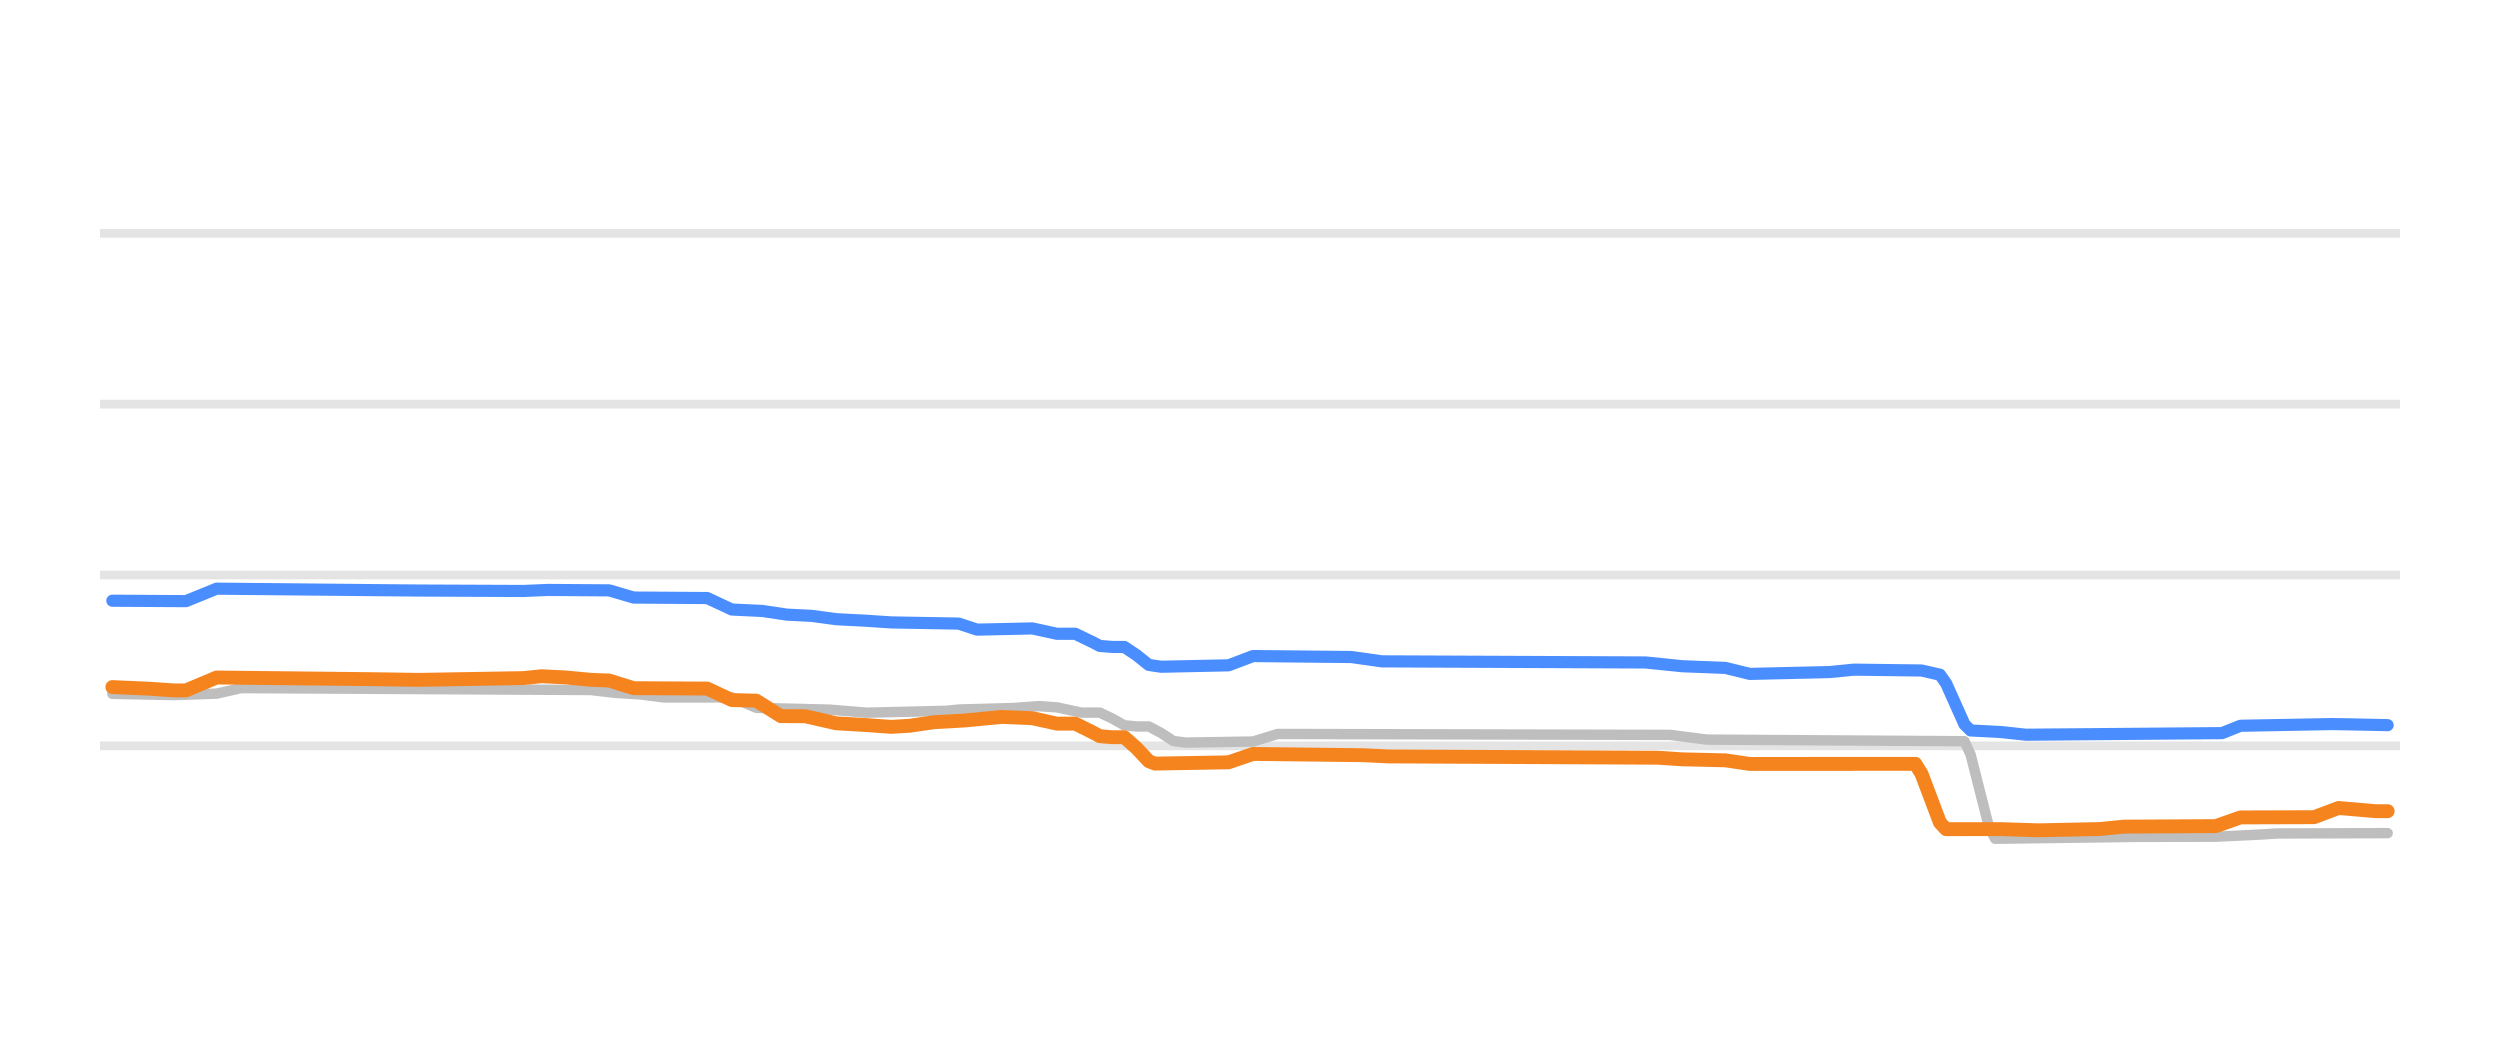
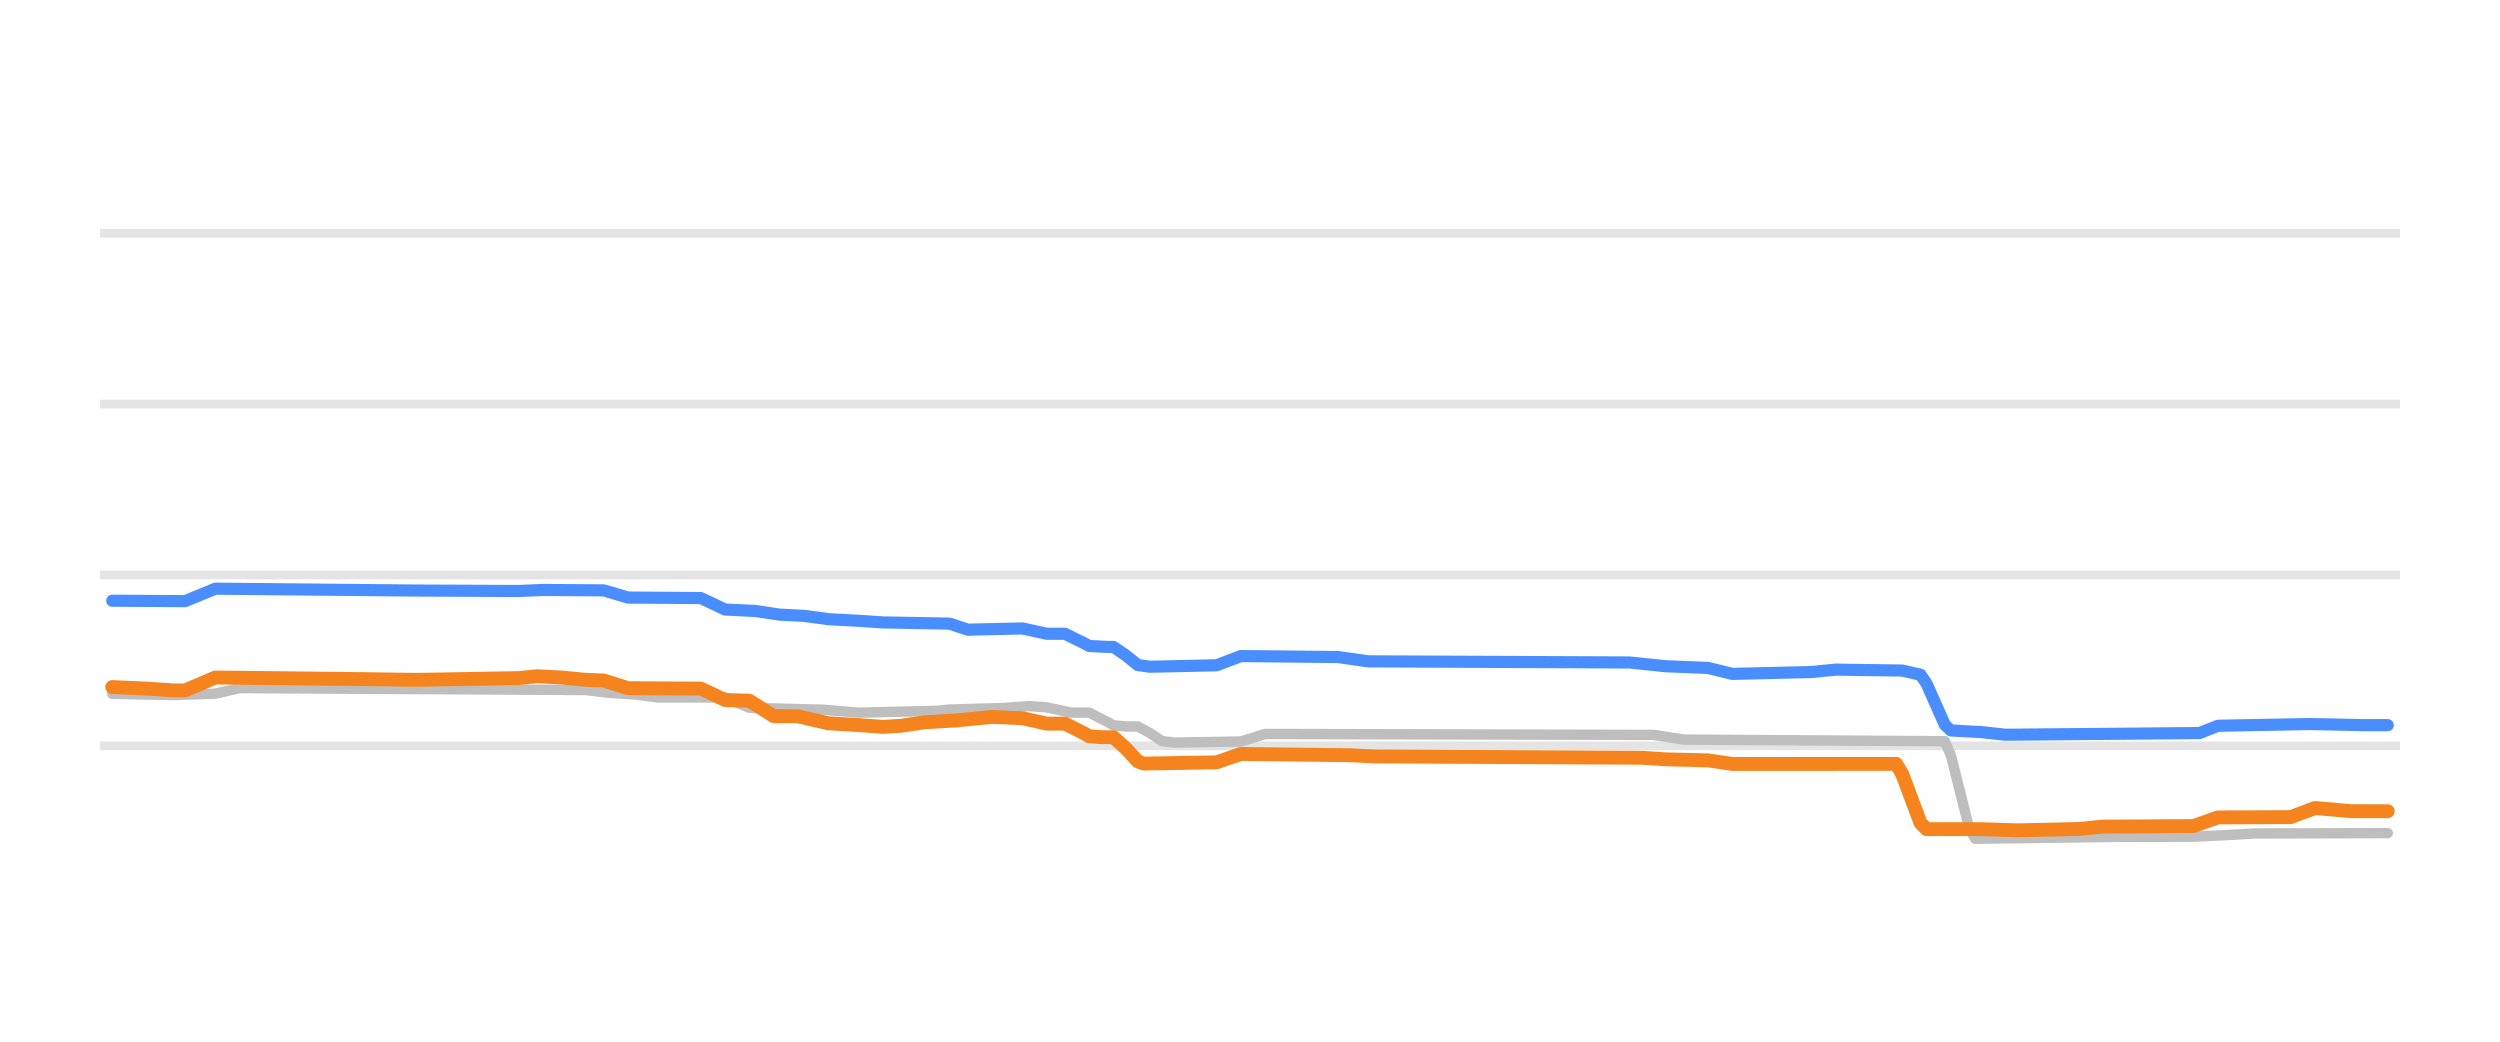
<svg xmlns="http://www.w3.org/2000/svg" width="144pt" height="60pt" viewBox="0 0 144 60" version="1.1">
  <defs>
    <style type="text/css">*{stroke-linejoin: round; stroke-linecap: butt}</style>
  </defs>
  <g id="figure_1">
    <g id="patch_1">
      <path d="M 0 60  L 144 60  L 144 0  L 0 0  L 0 60  z " style="fill: none; opacity: 0" />
    </g>
    <g id="axes_1">
      <g id="patch_2">
        <path d="M 5.76 52.8  L 138.24 52.8  L 138.24 3.6  L 5.76 3.6  L 5.76 52.8  z " style="fill: none" />
      </g>
      <g id="matplotlib.axis_1" />
      <g id="matplotlib.axis_2" />
      <g id="line2d_1">
-         <path d="M 5.76 42.96  L 138.24 42.96  " clip-path="url(#p14529bac6d)" style="fill: none; stroke: #b2b2b2; stroke-opacity: 0.35; stroke-width: 0.5; stroke-linecap: square" />
+         <path d="M 5.76 42.96  L 138.24 42.96  " clip-path="url(#pd6faf5e7dd)" style="fill: none; stroke: #b2b2b2; stroke-opacity: 0.35; stroke-width: 0.5; stroke-linecap: square" />
      </g>
      <g id="line2d_2">
-         <path d="M 5.76 33.12  L 138.24 33.12  " clip-path="url(#p14529bac6d)" style="fill: none; stroke: #b2b2b2; stroke-opacity: 0.35; stroke-width: 0.5; stroke-linecap: square" />
+         <path d="M 5.76 33.12  L 138.24 33.12  " clip-path="url(#pd6faf5e7dd)" style="fill: none; stroke: #b2b2b2; stroke-opacity: 0.35; stroke-width: 0.5; stroke-linecap: square" />
      </g>
      <g id="line2d_3">
-         <path d="M 5.76 23.28  L 138.24 23.28  " clip-path="url(#p14529bac6d)" style="fill: none; stroke: #b2b2b2; stroke-opacity: 0.35; stroke-width: 0.5; stroke-linecap: square" />
+         <path d="M 5.76 23.28  L 138.24 23.28  " clip-path="url(#pd6faf5e7dd)" style="fill: none; stroke: #b2b2b2; stroke-opacity: 0.35; stroke-width: 0.5; stroke-linecap: square" />
      </g>
      <g id="line2d_4">
-         <path d="M 5.76 13.44  L 138.24 13.44  " clip-path="url(#p14529bac6d)" style="fill: none; stroke: #b2b2b2; stroke-opacity: 0.35; stroke-width: 0.5; stroke-linecap: square" />
+         <path d="M 5.76 13.44  L 138.24 13.44  " clip-path="url(#pd6faf5e7dd)" style="fill: none; stroke: #b2b2b2; stroke-opacity: 0.35; stroke-width: 0.5; stroke-linecap: square" />
      </g>
      <g id="line2d_5">
-         <path d="M 6.472 39.964  L 10.005 40.037  L 12.477 39.954  L 13.89 39.634  L 34.026 39.745  L 35.439 39.91  L 36.852 39.996  L 38.265 40.175  L 42.15 40.17  L 43.563 40.771  L 47.802 40.876  L 49.922 41.051  L 54.514 40.942  L 55.221 40.869  L 58.4 40.78  L 59.813 40.672  L 60.873 40.743  L 62.286 41.046  L 63.345 41.046  L 64.052 41.381  L 64.758 41.777  L 65.465 41.843  L 66.171 41.843  L 66.878 42.219  L 67.584 42.68  L 68.291 42.773  L 72.177 42.711  L 73.59 42.276  L 96.198 42.33  L 98.317 42.601  L 113.154 42.694  L 113.507 43.467  L 114.567 47.647  L 114.92 48.313  L 123.045 48.204  L 127.637 48.195  L 129.756 48.093  L 131.169 48.008  L 137.528 47.988  L 137.528 47.988  " clip-path="url(#p14529bac6d)" style="fill: none; stroke: #bebebe; stroke-width: 0.6; stroke-linecap: round" />
+         <path d="M 6.465 39.964  L 9.96 40.037  L 12.407 39.954  L 13.805 39.634  L 33.727 39.745  L 35.125 39.91  L 36.524 39.997  L 37.922 40.175  L 41.766 40.171  L 43.164 40.771  L 47.359 40.877  L 49.456 41.051  L 54 40.941  L 54.699 40.869  L 57.844 40.779  L 59.242 40.672  L 60.291 40.744  L 61.689 41.046  L 62.738 41.046  L 63.786 41.582  L 64.136 41.779  L 64.835 41.843  L 65.534 41.843  L 66.233 42.223  L 66.932 42.684  L 67.631 42.773  L 71.476 42.709  L 72.874 42.276  L 95.243 42.33  L 96.991 42.601  L 112.02 42.694  L 112.37 43.503  L 113.418 47.684  L 113.768 48.313  L 121.807 48.204  L 126.351 48.195  L 128.448 48.092  L 129.846 48.008  L 137.535 47.988  L 137.535 47.988  " clip-path="url(#pd6faf5e7dd)" style="fill: none; stroke: #bebebe; stroke-width: 0.6; stroke-linecap: round" />
      </g>
      <g id="line2d_6">
-         <path d="M 6.472 34.601  L 10.711 34.626  L 12.477 33.907  L 24.135 34.015  L 30.14 34.04  L 31.553 33.981  L 35.085 34.005  L 36.498 34.419  L 40.737 34.447  L 42.15 35.108  L 43.917 35.192  L 45.33 35.403  L 46.743 35.473  L 48.156 35.664  L 49.922 35.757  L 51.335 35.851  L 55.221 35.919  L 56.28 36.267  L 59.46 36.197  L 60.873 36.505  L 61.932 36.505  L 62.992 37.018  L 63.345 37.205  L 64.052 37.263  L 64.758 37.263  L 65.465 37.733  L 66.171 38.299  L 66.878 38.404  L 70.764 38.323  L 72.177 37.789  L 77.829 37.844  L 79.595 38.094  L 94.785 38.158  L 96.904 38.375  L 99.377 38.471  L 100.79 38.817  L 105.382 38.711  L 106.795 38.571  L 110.681 38.621  L 111.741 38.863  L 112.094 39.359  L 113.154 41.723  L 113.507 42.074  L 115.273 42.167  L 116.686 42.32  L 127.99 42.228  L 129.05 41.804  L 134.348 41.706  L 135.408 41.724  L 137.528 41.769  L 137.528 41.769  " clip-path="url(#p14529bac6d)" style="fill: none; stroke: #4a8dff; stroke-width: 0.7; stroke-linecap: round" />
+         <path d="M 6.465 34.601  L 10.659 34.626  L 12.407 33.907  L 23.941 34.015  L 29.883 34.04  L 31.281 33.981  L 34.776 34.006  L 36.174 34.419  L 40.368 34.448  L 41.766 35.108  L 43.514 35.193  L 44.912 35.403  L 46.31 35.474  L 47.708 35.664  L 49.456 35.758  L 50.854 35.851  L 54.699 35.921  L 55.747 36.269  L 58.893 36.198  L 60.291 36.505  L 61.34 36.505  L 62.388 37.02  L 62.738 37.208  L 63.786 37.263  L 64.136 37.263  L 64.835 37.737  L 65.534 38.304  L 66.233 38.404  L 70.078 38.32  L 71.476 37.789  L 77.068 37.845  L 78.816 38.094  L 93.845 38.158  L 95.942 38.375  L 98.389 38.474  L 99.787 38.817  L 104.331 38.709  L 105.729 38.571  L 109.574 38.623  L 110.622 38.865  L 110.972 39.379  L 112.02 41.744  L 112.37 42.074  L 114.117 42.169  L 115.515 42.32  L 126.7 42.224  L 127.749 41.804  L 132.992 41.705  L 134.04 41.724  L 136.137 41.769  L 137.535 41.769  L 137.535 41.769  " clip-path="url(#pd6faf5e7dd)" style="fill: none; stroke: #4a8dff; stroke-width: 0.7; stroke-linecap: round" />
      </g>
      <g id="line2d_7">
-         <path d="M 6.472 39.575  L 8.592 39.669  L 10.005 39.767  L 10.711 39.767  L 12.477 39.024  L 21.309 39.119  L 24.135 39.16  L 30.14 39.058  L 31.2 38.95  L 32.613 39.023  L 34.026 39.157  L 35.085 39.198  L 36.498 39.639  L 40.737 39.662  L 42.15 40.323  L 43.563 40.358  L 44.976 41.248  L 46.389 41.257  L 48.156 41.661  L 49.922 41.765  L 51.335 41.868  L 52.395 41.804  L 53.808 41.597  L 55.574 41.5  L 57.693 41.296  L 59.46 41.369  L 60.873 41.681  L 61.932 41.681  L 62.992 42.21  L 63.345 42.404  L 64.052 42.463  L 64.758 42.463  L 65.465 43.09  L 66.171 43.844  L 66.525 43.983  L 70.764 43.91  L 72.177 43.427  L 78.535 43.499  L 79.948 43.57  L 95.491 43.645  L 96.904 43.737  L 99.377 43.795  L 100.79 44.003  L 110.328 43.998  L 110.681 44.577  L 111.741 47.381  L 112.094 47.76  L 115.273 47.758  L 117.393 47.826  L 120.925 47.753  L 122.338 47.614  L 127.637 47.584  L 129.05 47.083  L 133.289 47.07  L 134.702 46.54  L 136.821 46.724  L 137.528 46.724  L 137.528 46.724  " clip-path="url(#p14529bac6d)" style="fill: none; stroke: #f5841e; stroke-width: 0.8; stroke-linecap: round" />
+         <path d="M 6.465 39.575  L 8.562 39.669  L 9.96 39.767  L 10.659 39.767  L 12.407 39.024  L 21.145 39.119  L 23.941 39.16  L 29.883 39.058  L 30.931 38.95  L 32.329 39.023  L 33.727 39.157  L 34.776 39.199  L 36.174 39.639  L 40.368 39.663  L 41.766 40.323  L 43.164 40.36  L 44.563 41.248  L 45.961 41.258  L 47.708 41.661  L 49.456 41.765  L 50.854 41.868  L 51.903 41.803  L 53.301 41.597  L 55.048 41.5  L 57.145 41.296  L 58.893 41.37  L 60.291 41.681  L 61.34 41.681  L 62.388 42.213  L 62.738 42.407  L 63.437 42.463  L 64.136 42.463  L 64.835 43.096  L 65.534 43.85  L 65.883 43.983  L 70.078 43.908  L 71.476 43.427  L 77.767 43.5  L 79.165 43.57  L 94.544 43.646  L 95.942 43.737  L 98.389 43.797  L 99.787 44.003  L 109.224 43.998  L 109.574 44.601  L 110.622 47.405  L 110.972 47.759  L 114.117 47.759  L 116.214 47.826  L 119.71 47.751  L 121.108 47.614  L 126.351 47.58  L 127.749 47.083  L 131.943 47.065  L 133.341 46.541  L 135.438 46.724  L 137.535 46.724  L 137.535 46.724  " clip-path="url(#pd6faf5e7dd)" style="fill: none; stroke: #f5841e; stroke-width: 0.8; stroke-linecap: round" />
      </g>
    </g>
  </g>
  <defs>
-     <clipPath id="p14529bac6d">
+     <clipPath id="pd6faf5e7dd">
      <rect x="5.76" y="3.6" width="132.48" height="49.2" />
    </clipPath>
  </defs>
</svg>
